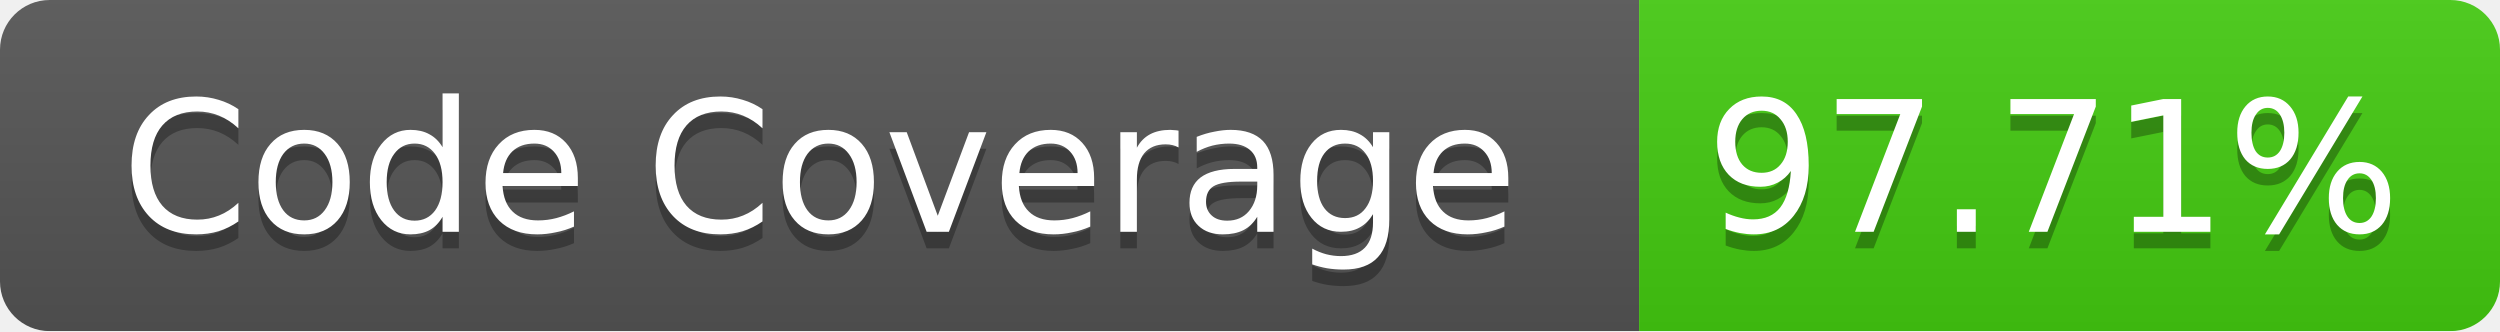
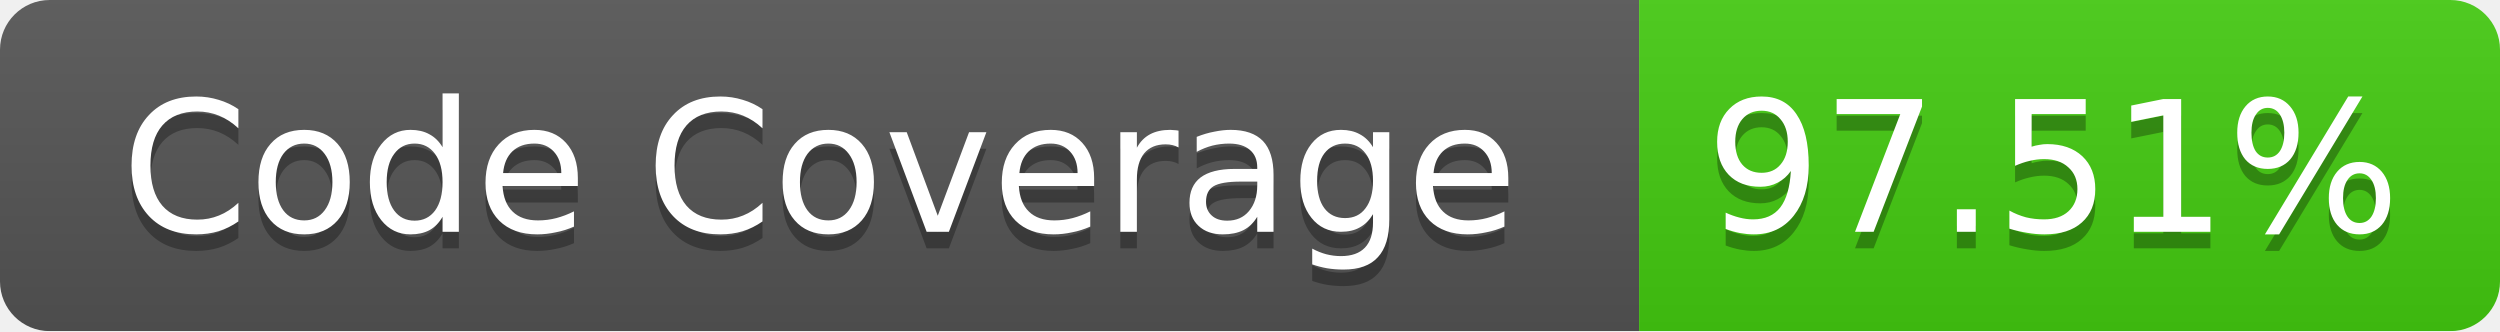
<svg xmlns="http://www.w3.org/2000/svg" width="151" height="20">
  <linearGradient id="b" x2="0" y2="100%">
    <stop offset="0" stop-color="#bbb" stop-opacity=".1" />
    <stop offset="1" stop-opacity=".1" />
  </linearGradient>
  <mask id="a">
    <rect width="151" height="20" rx="3" fill="#fff" />
  </mask>
  <g mask="url(#a)">
    <path fill="#555" d="M0 0h99v20H0z" />
    <path fill="#4C1" d="M99 0h52v20H99z" />
    <path fill="url(#b)" d="M0 0h151v20H0z" />
  </g>
  <g fill="#fff" text-anchor="middle" font-family="Verdana,DejaVu Sans,Geneva,sans-serif" font-size="11">
    <text x="49.5" y="15" fill="#010101" fill-opacity=".3">Code Coverage</text>
    <text x="49.5" y="14">Code Coverage</text>
-     <text x="124" y="15" fill="#010101" fill-opacity=".3">97.71%</text>
-     <text x="124" y="14">97.71%</text>
+     <text x="124" y="15" fill="#010101" fill-opacity=".3">97.51%</text>
+     <text x="124" y="14">97.51%</text>
  </g>
</svg>
